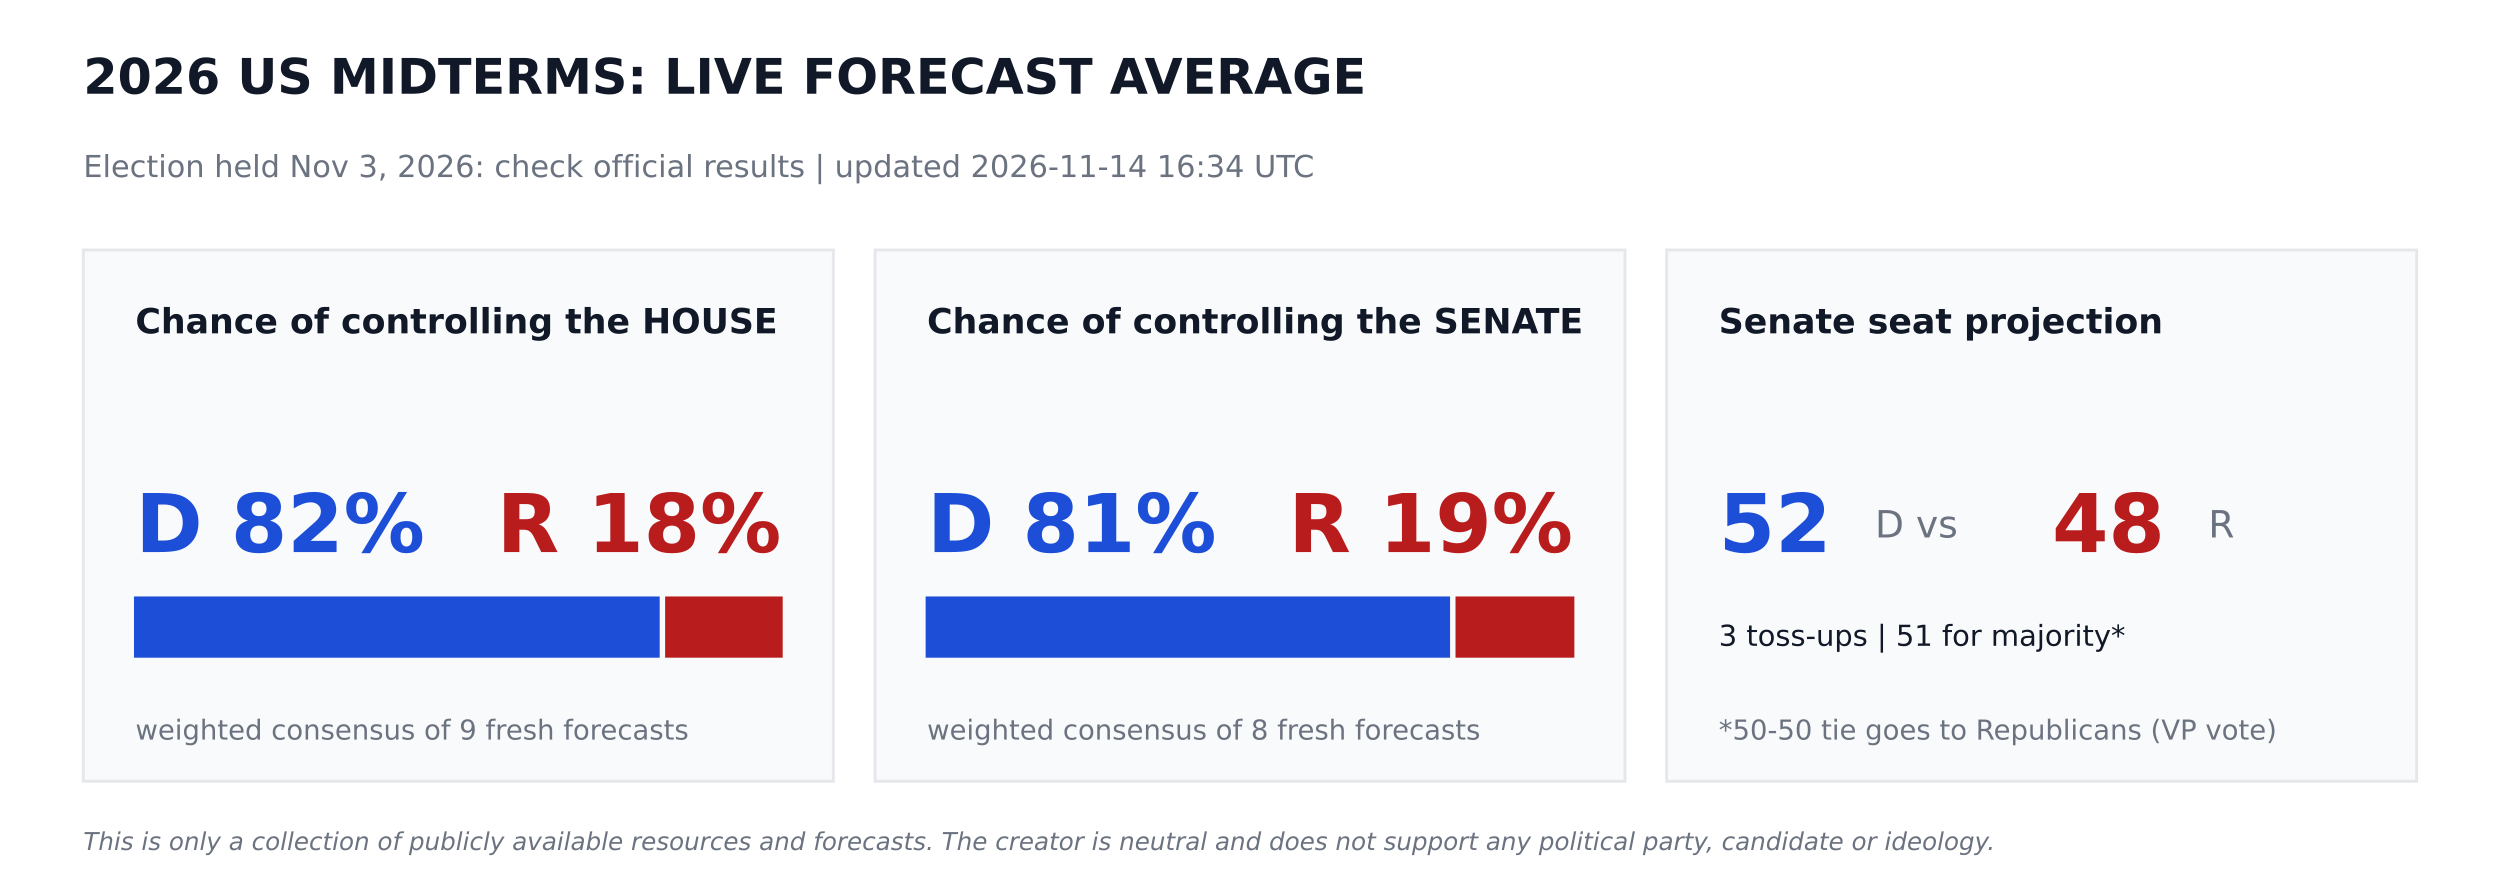
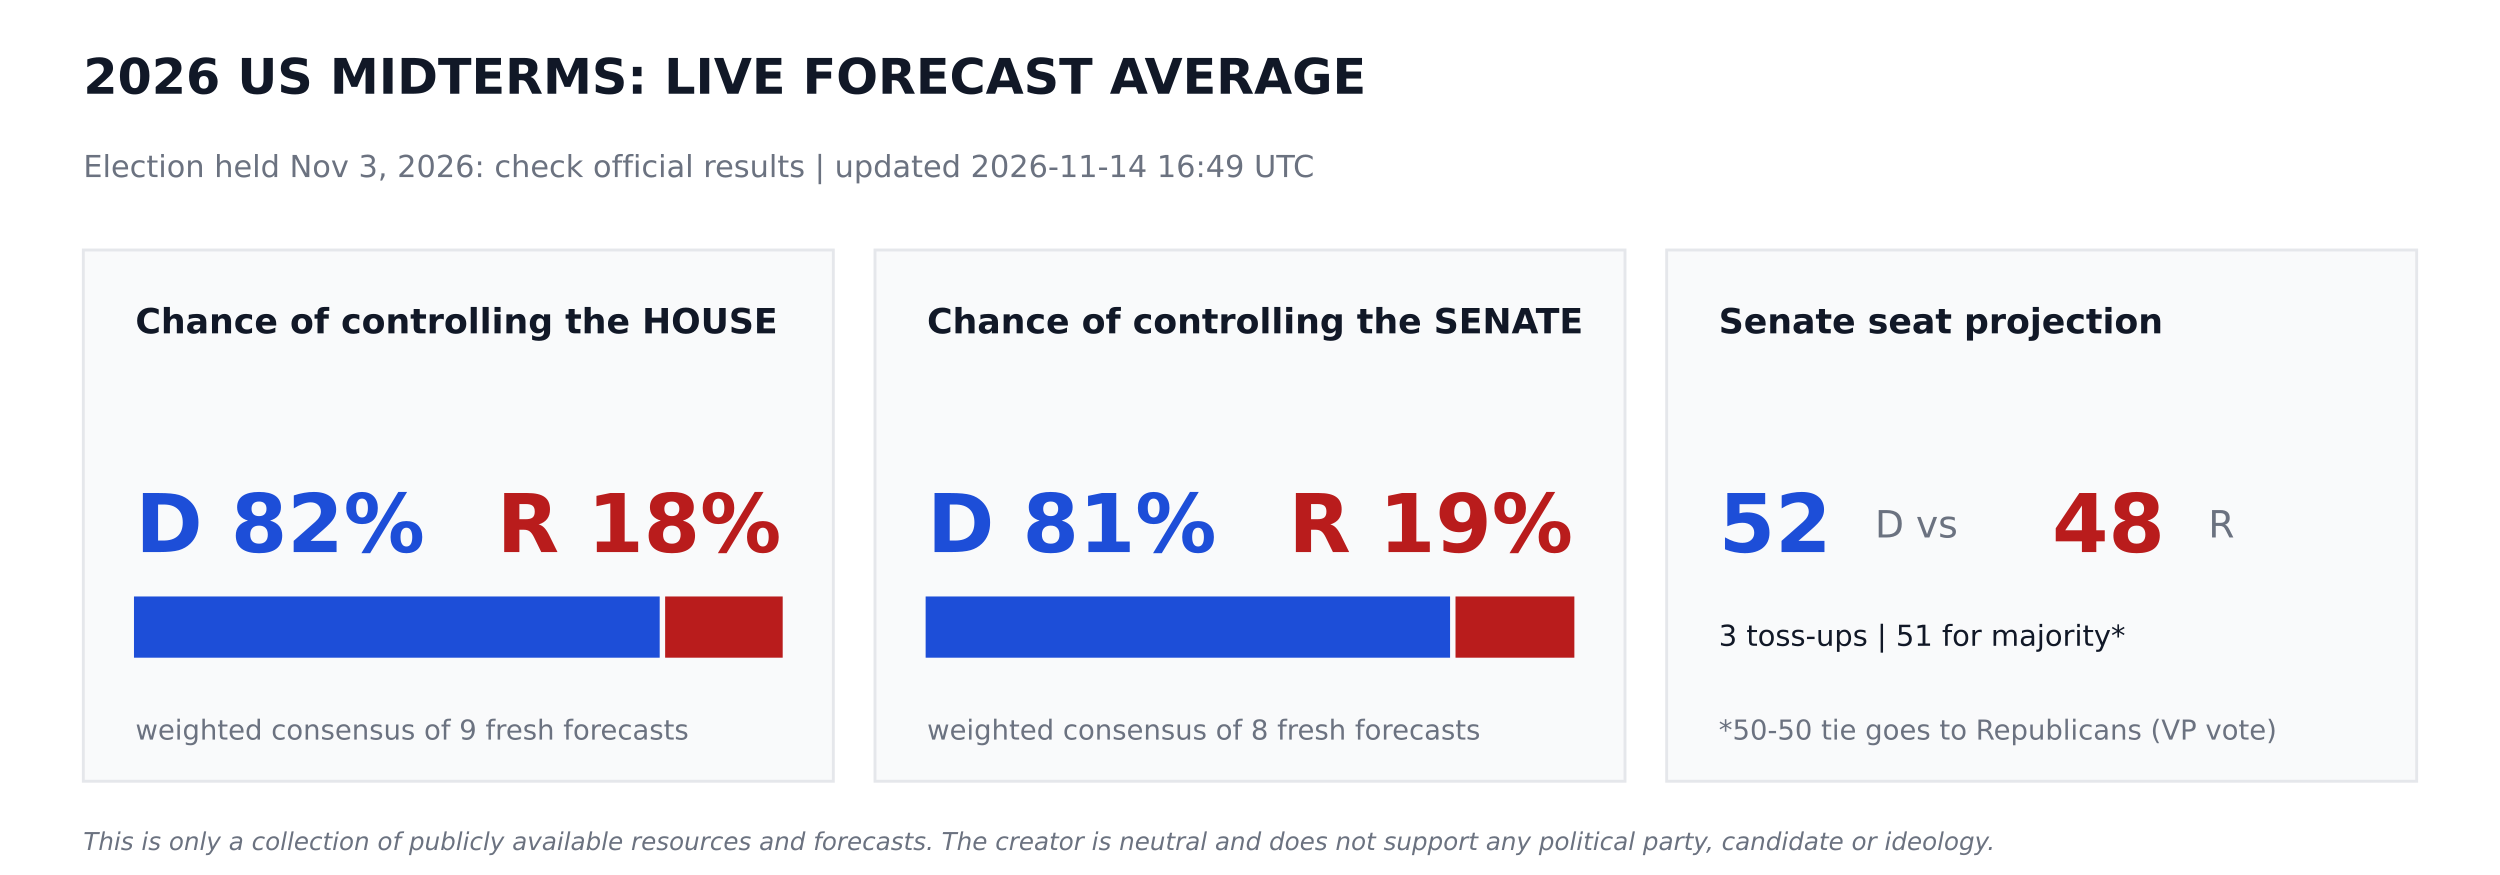
<svg xmlns="http://www.w3.org/2000/svg" width="864pt" height="302.4pt" viewBox="0 0 864 302.4" version="1.1">
  <defs>
    <style type="text/css">*{stroke-linejoin: round; stroke-linecap: butt}</style>
  </defs>
  <g id="figure_1">
    <g id="patch_1">
      <path d="M 0 302.4  L 864 302.4  L 864 0  L 0 0  z " style="fill: #ffffff" />
    </g>
    <g id="axes_1">
      <g id="patch_2">
-         <path d="M 28.8 270  L 288 270  L 288 86.4  L 28.8 86.4  z " clip-path="url(#p77e098da85)" style="fill: #f9fafb; stroke: #e5e7eb; stroke-linejoin: miter" />
+         <path d="M 28.8 270  L 288 270  L 288 86.4  L 28.8 86.4  z " clip-path="url(#p6c6e650ddd)" style="fill: #f9fafb; stroke: #e5e7eb; stroke-linejoin: miter" />
      </g>
      <g id="patch_3">
-         <path d="M 46.8 226.8  L 227.491 226.8  L 227.491 206.64  L 46.8 206.64  z " clip-path="url(#p77e098da85)" style="fill: #1d4ed8; stroke: #1d4ed8; stroke-linejoin: miter" />
+         <path d="M 46.8 226.8  L 227.491 226.8  L 227.491 206.64  L 46.8 206.64  z " clip-path="url(#p6c6e650ddd)" style="fill: #1d4ed8; stroke: #1d4ed8; stroke-linejoin: miter" />
      </g>
      <g id="patch_4">
-         <path d="M 230.371 226.8  L 270 226.8  L 270 206.64  L 230.371 206.64  z " clip-path="url(#p77e098da85)" style="fill: #b91c1c; stroke: #b91c1c; stroke-linejoin: miter" />
+         <path d="M 230.371 226.8  L 270 226.8  L 270 206.64  L 230.371 206.64  z " clip-path="url(#p6c6e650ddd)" style="fill: #b91c1c; stroke: #b91c1c; stroke-linejoin: miter" />
      </g>
      <g id="patch_5">
-         <path d="M 302.4 270  L 561.6 270  L 561.6 86.4  L 302.4 86.4  z " clip-path="url(#p77e098da85)" style="fill: #f9fafb; stroke: #e5e7eb; stroke-linejoin: miter" />
+         <path d="M 302.4 270  L 561.6 270  L 561.6 86.4  L 302.4 86.4  z " clip-path="url(#p6c6e650ddd)" style="fill: #f9fafb; stroke: #e5e7eb; stroke-linejoin: miter" />
      </g>
      <g id="patch_6">
-         <path d="M 320.4 226.8  L 500.645 226.8  L 500.645 206.64  L 320.4 206.64  z " clip-path="url(#p77e098da85)" style="fill: #1d4ed8; stroke: #1d4ed8; stroke-linejoin: miter" />
+         <path d="M 320.4 226.8  L 500.645 226.8  L 500.645 206.64  L 320.4 206.64  z " clip-path="url(#p6c6e650ddd)" style="fill: #1d4ed8; stroke: #1d4ed8; stroke-linejoin: miter" />
      </g>
      <g id="patch_7">
-         <path d="M 503.525 226.8  L 543.6 226.8  L 543.6 206.64  L 503.525 206.64  z " clip-path="url(#p77e098da85)" style="fill: #b91c1c; stroke: #b91c1c; stroke-linejoin: miter" />
+         <path d="M 503.525 226.8  L 543.6 226.8  L 543.6 206.64  L 503.525 206.64  z " clip-path="url(#p6c6e650ddd)" style="fill: #b91c1c; stroke: #b91c1c; stroke-linejoin: miter" />
      </g>
      <g id="patch_8">
-         <path d="M 576 270  L 835.2 270  L 835.2 86.4  L 576 86.4  z " clip-path="url(#p77e098da85)" style="fill: #f9fafb; stroke: #e5e7eb; stroke-linejoin: miter" />
+         <path d="M 576 270  L 835.2 270  L 835.2 86.4  L 576 86.4  z " clip-path="url(#p6c6e650ddd)" style="fill: #f9fafb; stroke: #e5e7eb; stroke-linejoin: miter" />
      </g>
      <g id="text_1">
        <text style="font-weight: 700; font-size: 17px; font-family: 'DejaVu Sans'; text-anchor: start; fill: #111827" x="28.8" y="32.4" transform="rotate(-0 28.8 32.4)">2026 US MIDTERMS: LIVE FORECAST AVERAGE</text>
      </g>
      <g id="text_2">
-         <text style="font-size: 10.5px; font-family: 'DejaVu Sans'; text-anchor: start; fill: #6b7280" x="28.8" y="61.2" transform="rotate(-0 28.8 61.2)">Election held Nov 3, 2026: check official results   |   updated 2026-11-14 16:34 UTC</text>
+         <text style="font-size: 10.5px; font-family: 'DejaVu Sans'; text-anchor: start; fill: #6b7280" x="28.8" y="61.2" transform="rotate(-0 28.8 61.2)">Election held Nov 3, 2026: check official results   |   updated 2026-11-14 16:49 UTC</text>
      </g>
      <g id="text_3">
        <text style="font-weight: 700; font-size: 12px; font-family: 'DejaVu Sans'; text-anchor: start; fill: #111827" x="46.8" y="115.2" transform="rotate(-0 46.8 115.2)">Chance of controlling the HOUSE</text>
      </g>
      <g id="text_4">
        <text style="font-weight: 700; font-size: 28px; font-family: 'DejaVu Sans'; text-anchor: start; fill: #1d4ed8" x="46.8" y="190.8" transform="rotate(-0 46.8 190.8)">D 82%</text>
      </g>
      <g id="text_5">
        <text style="font-weight: 700; font-size: 28px; font-family: 'DejaVu Sans'; text-anchor: end; fill: #b91c1c" x="270" y="190.8" transform="rotate(-0 270 190.8)">R 18%</text>
      </g>
      <g id="text_6">
        <text style="font-size: 9.5px; font-family: 'DejaVu Sans'; text-anchor: start; fill: #6b7280" x="46.8" y="255.6" transform="rotate(-0 46.8 255.6)">weighted consensus of 9 fresh forecasts</text>
      </g>
      <g id="text_7">
        <text style="font-weight: 700; font-size: 12px; font-family: 'DejaVu Sans'; text-anchor: start; fill: #111827" x="320.4" y="115.2" transform="rotate(-0 320.4 115.2)">Chance of controlling the SENATE</text>
      </g>
      <g id="text_8">
        <text style="font-weight: 700; font-size: 28px; font-family: 'DejaVu Sans'; text-anchor: start; fill: #1d4ed8" x="320.4" y="190.8" transform="rotate(-0 320.4 190.8)">D 81%</text>
      </g>
      <g id="text_9">
        <text style="font-weight: 700; font-size: 28px; font-family: 'DejaVu Sans'; text-anchor: end; fill: #b91c1c" x="543.6" y="190.8" transform="rotate(-0 543.6 190.8)">R 19%</text>
      </g>
      <g id="text_10">
        <text style="font-size: 9.5px; font-family: 'DejaVu Sans'; text-anchor: start; fill: #6b7280" x="320.4" y="255.6" transform="rotate(-0 320.4 255.6)">weighted consensus of 8 fresh forecasts</text>
      </g>
      <g id="text_11">
        <text style="font-weight: 700; font-size: 12px; font-family: 'DejaVu Sans'; text-anchor: start; fill: #111827" x="594" y="115.2" transform="rotate(-0 594 115.2)">Senate seat projection</text>
      </g>
      <g id="text_12">
        <text style="font-weight: 700; font-size: 28px; font-family: 'DejaVu Sans'; text-anchor: start; fill: #1d4ed8" x="594" y="190.8" transform="rotate(-0 594 190.8)">52</text>
      </g>
      <g id="text_13">
        <text style="font-size: 13px; font-family: 'DejaVu Sans'; text-anchor: start; fill: #6b7280" x="648" y="185.76" transform="rotate(-0 648 185.76)">D  vs</text>
      </g>
      <g id="text_14">
        <text style="font-weight: 700; font-size: 28px; font-family: 'DejaVu Sans'; text-anchor: start; fill: #b91c1c" x="709.2" y="190.8" transform="rotate(-0 709.2 190.8)">48</text>
      </g>
      <g id="text_15">
        <text style="font-size: 13px; font-family: 'DejaVu Sans'; text-anchor: start; fill: #6b7280" x="763.2" y="185.76" transform="rotate(-0 763.2 185.76)">R</text>
      </g>
      <g id="text_16">
        <text style="font-size: 10px; font-family: 'DejaVu Sans'; text-anchor: start; fill: #111827" x="594" y="223.2" transform="rotate(-0 594 223.2)">3 toss-ups  |  51 for majority*</text>
      </g>
      <g id="text_17">
        <text style="font-size: 9.5px; font-family: 'DejaVu Sans'; text-anchor: start; fill: #6b7280" x="594" y="255.6" transform="rotate(-0 594 255.6)">*50-50 tie goes to Republicans (VP vote)</text>
      </g>
      <g id="text_18">
        <text style="font-style: italic; font-size: 8.5px; font-family: 'DejaVu Sans'; text-anchor: start; fill: #6b7280" x="28.8" y="293.76" transform="rotate(-0 28.8 293.76)">This is only a collection of publicly available resources and forecasts. The creator is neutral and does not support any political party, candidate or ideology.</text>
      </g>
    </g>
  </g>
  <defs>
-     <clipPath id="p77e098da85">
+     <clipPath id="p6c6e650ddd">
      <rect x="0" y="0" width="864" height="302.4" />
    </clipPath>
  </defs>
</svg>
